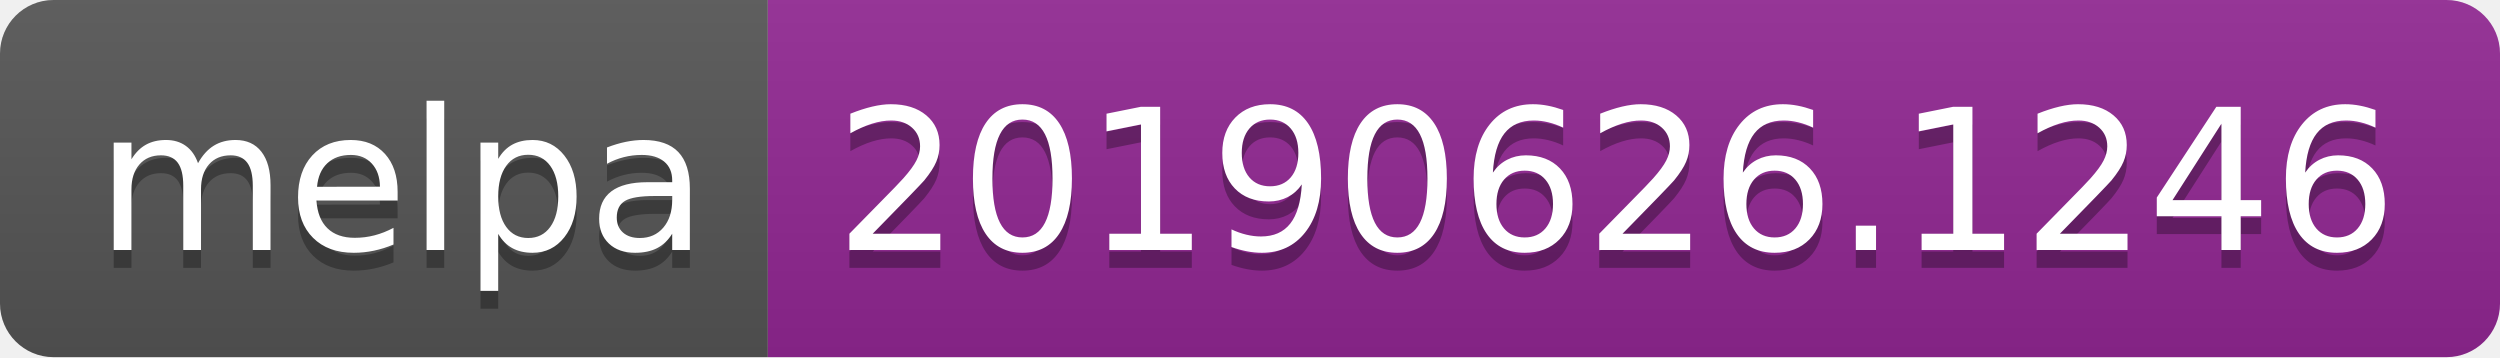
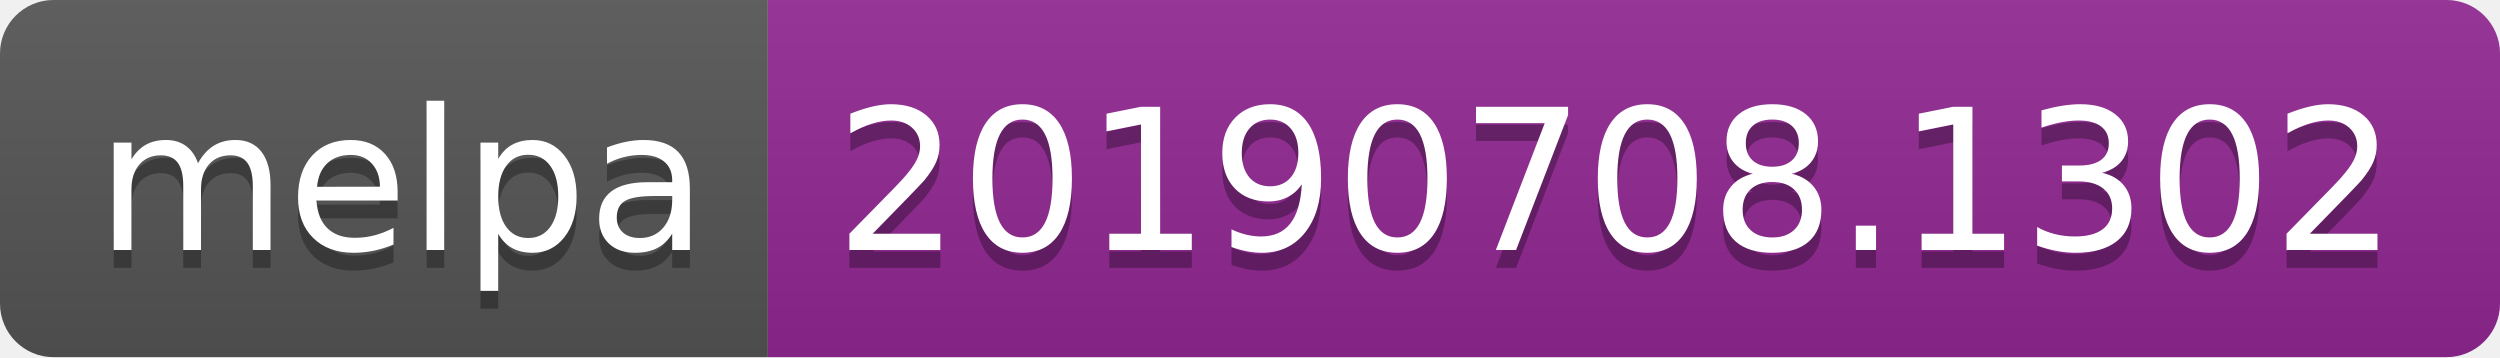
<svg xmlns="http://www.w3.org/2000/svg" width="140" height="20">
  <linearGradient id="b" x2="0" y2="100%">
    <stop offset="0" stop-color="#bbb" stop-opacity=".1" />
    <stop offset="1" stop-opacity=".1" />
  </linearGradient>
  <clipPath id="a">
    <rect width="140" height="20" rx="3" fill="#fff" />
  </clipPath>
  <g clip-path="url(#a)">
    <path fill="#555" d="M0 0h43v20H0z" />
    <path fill="#922793" d="M43 0h97v20H43z" />
    <path fill="url(#b)" d="M0 0h140v20H0z" />
  </g>
  <g fill="#fff" text-anchor="middle" font-family="DejaVu Sans,Verdana,Geneva,sans-serif" font-size="110">
    <text x="225" y="150" fill="#010101" fill-opacity=".3" transform="scale(.1)" textLength="330">melpa</text>
    <text x="225" y="140" transform="scale(.1)" textLength="330">melpa</text>
-     <text x="905" y="150" fill="#010101" fill-opacity=".3" transform="scale(.1)" textLength="870">20190626.1246</text>
-     <text x="905" y="140" transform="scale(.1)" textLength="870">20190626.1246</text>
+     <text x="905" y="150" fill="#010101" fill-opacity=".3" transform="scale(.1)" textLength="870">20190708.1302</text>
+     <text x="905" y="140" transform="scale(.1)" textLength="870">20190708.1302</text>
  </g>
</svg>
